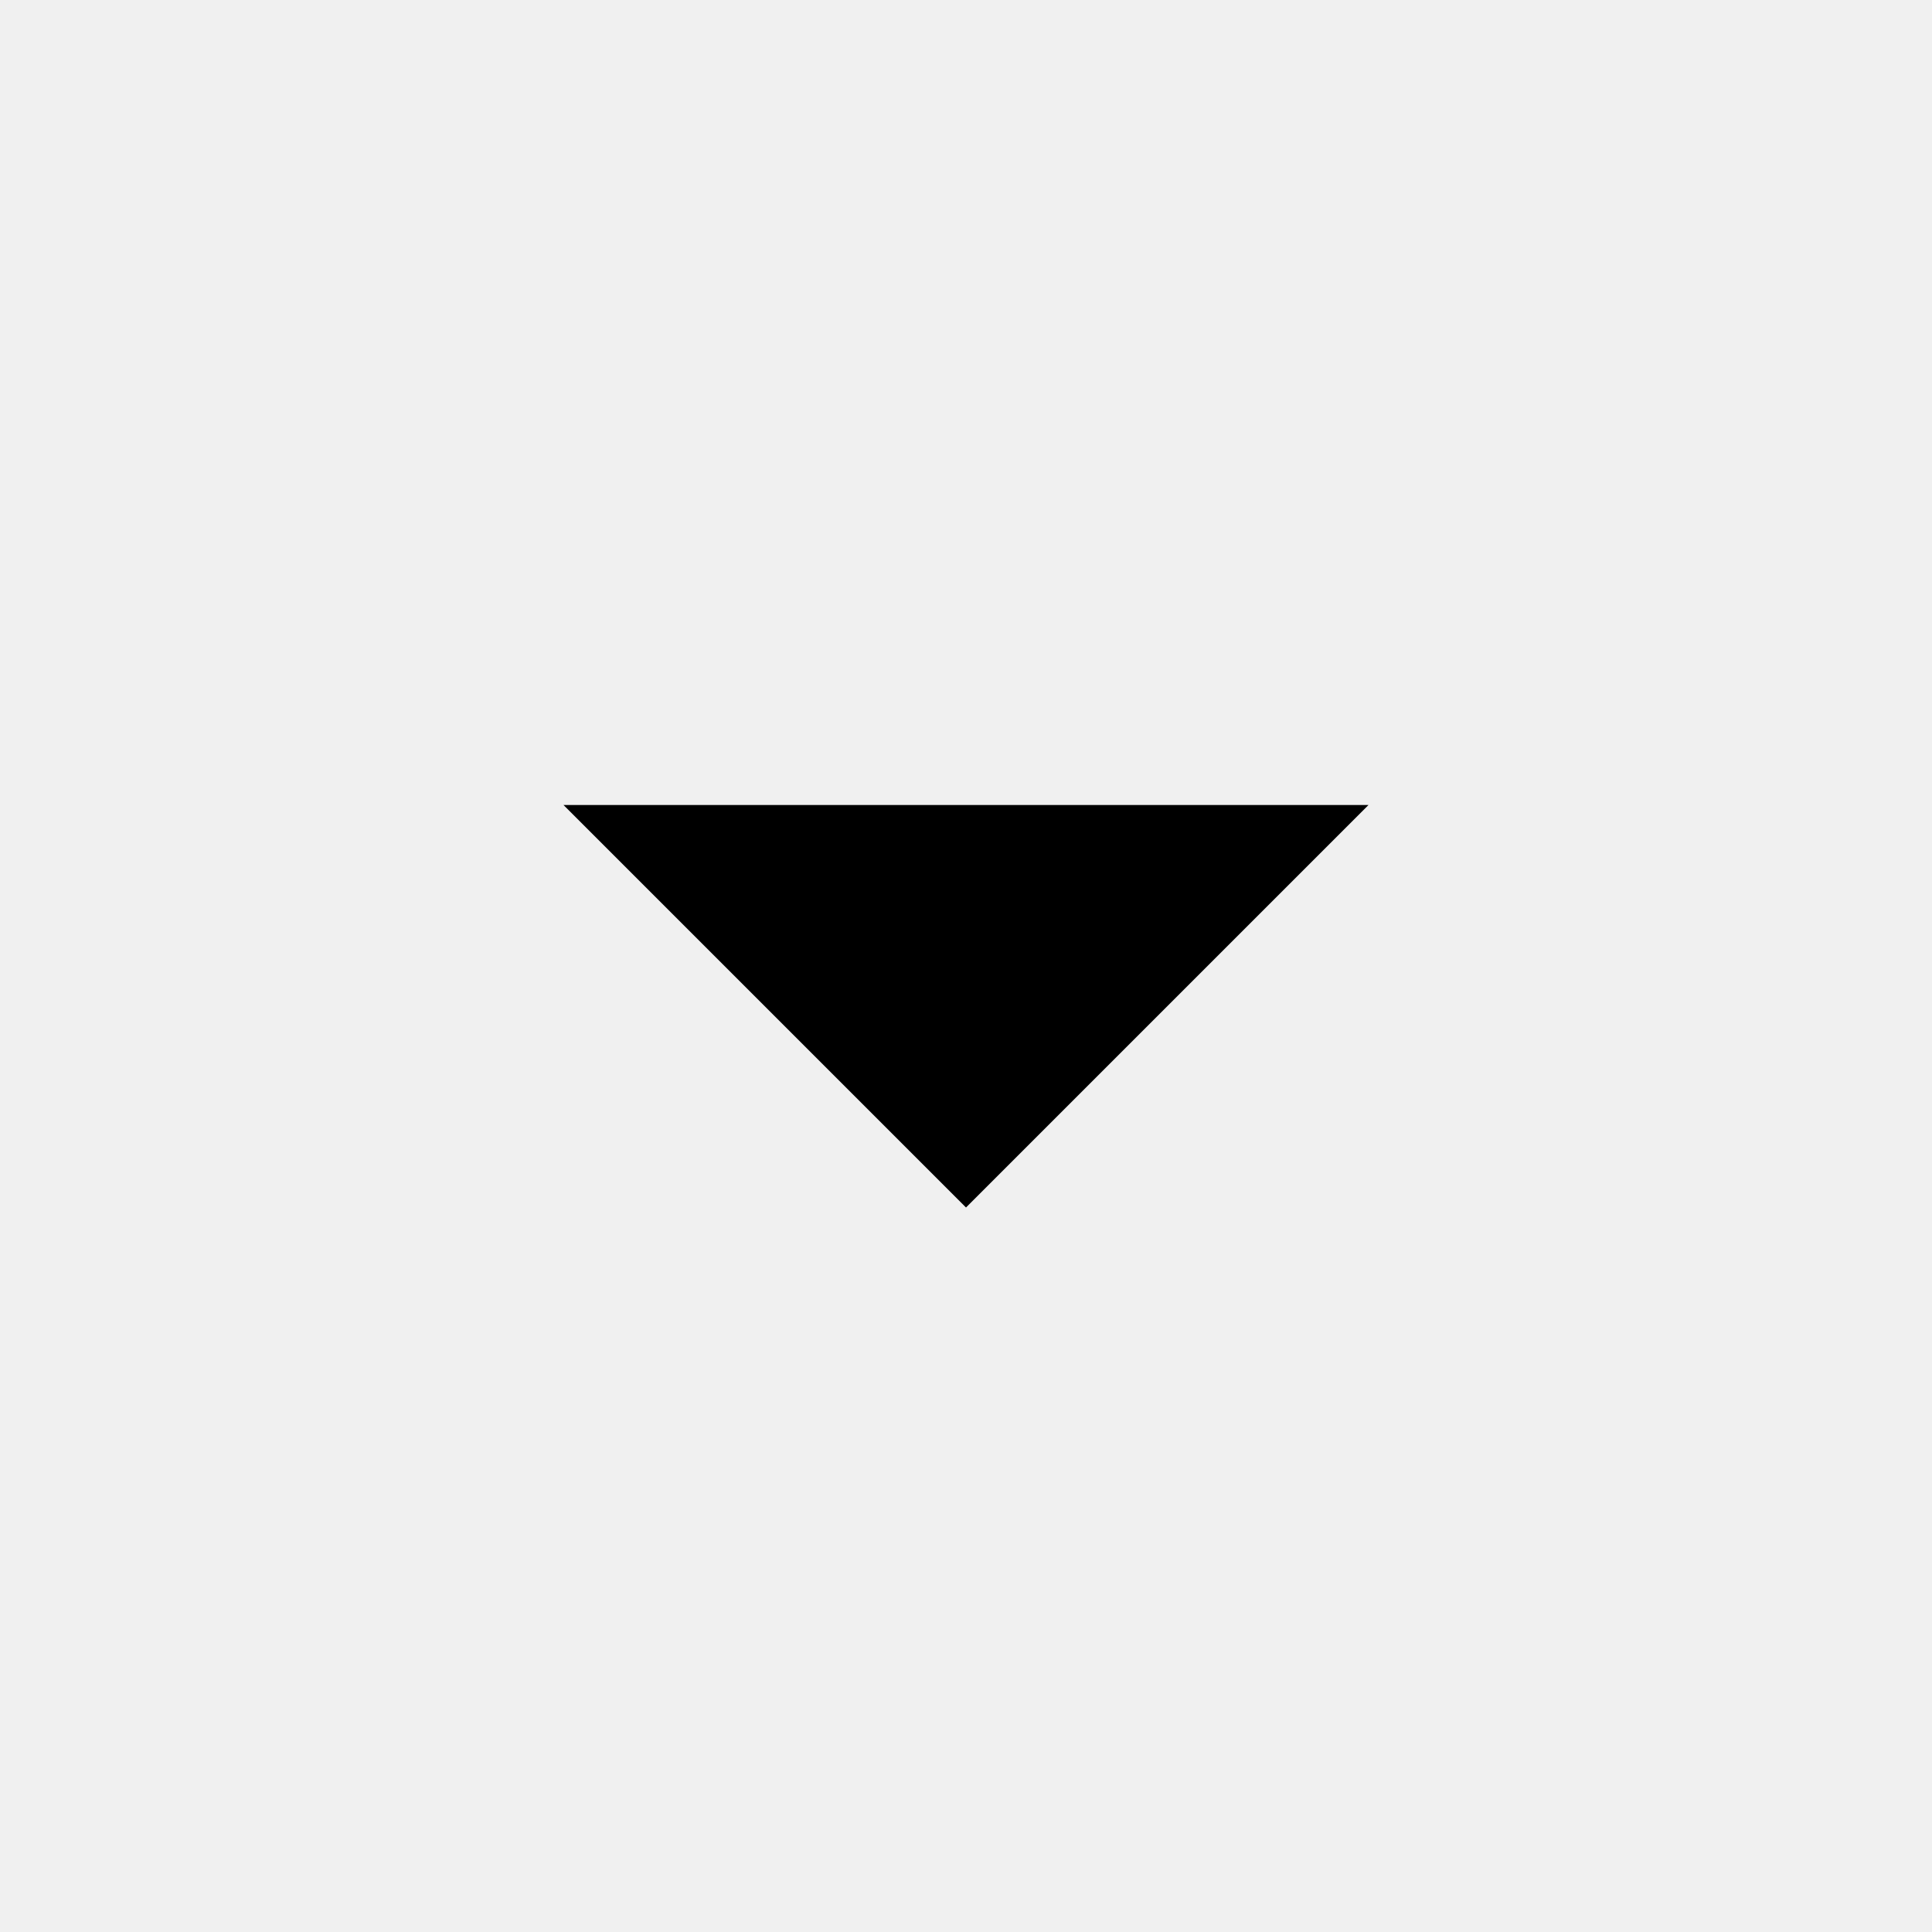
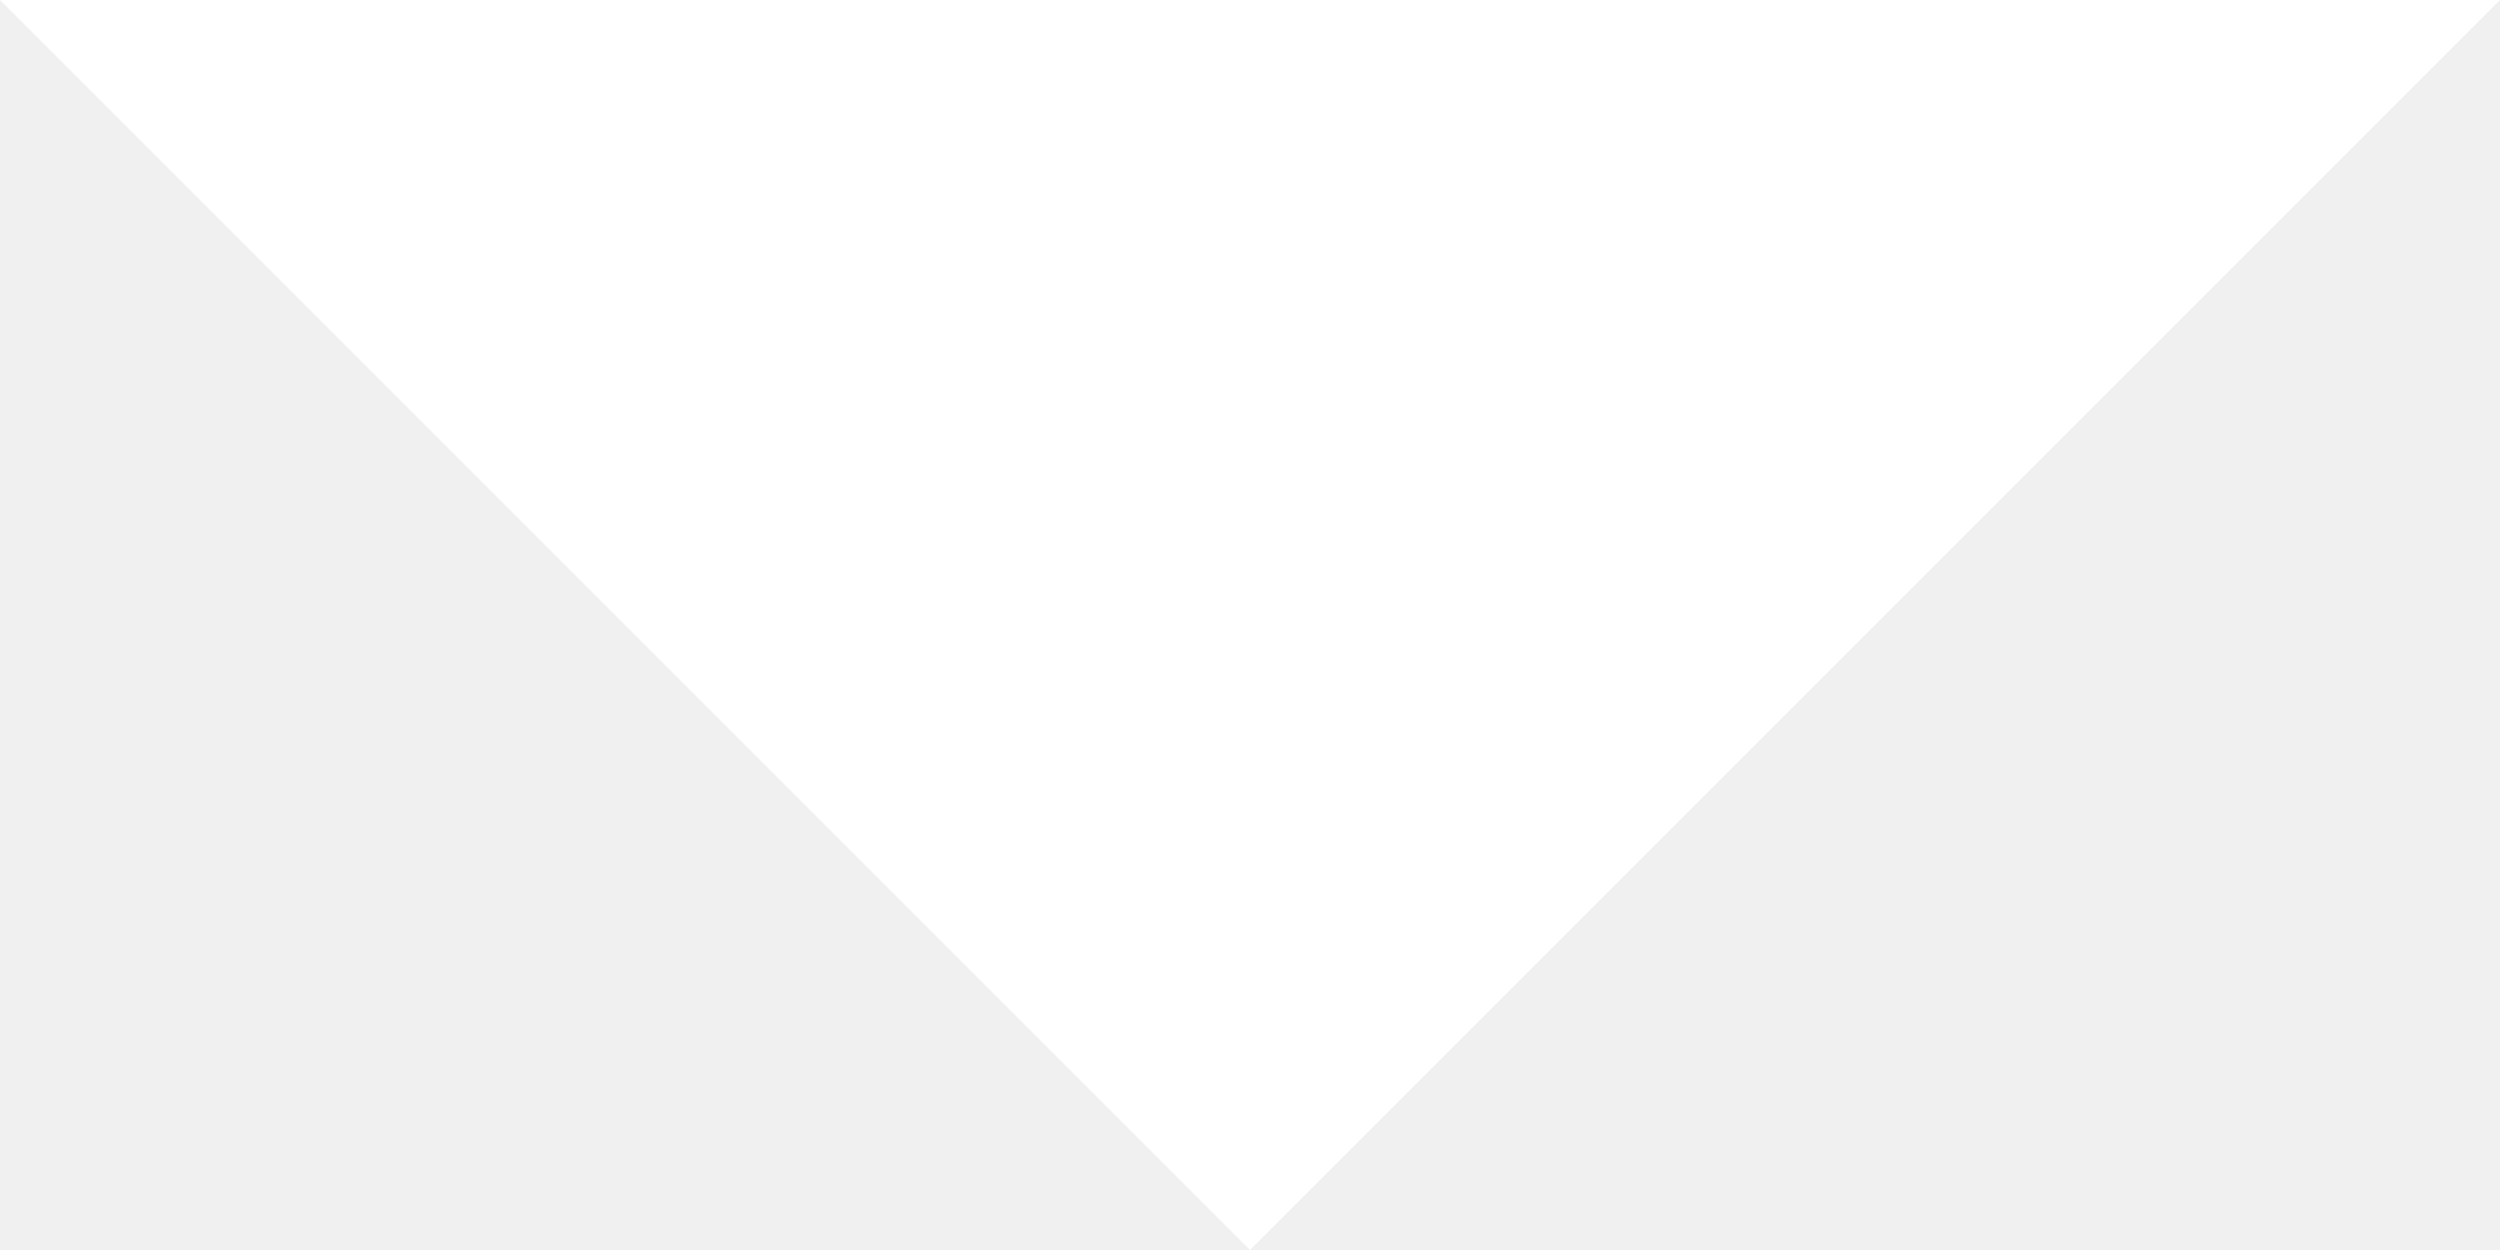
- <svg xmlns="http://www.w3.org/2000/svg" width="24" height="24" viewBox="0 0 24 24">
-   <path d="M7 10l5 5 5-5z" />
-   <path d="M0 0h24v24H0z" fill="none" />
+ <svg xmlns="http://www.w3.org/2000/svg" width="10px" height="5px" viewBox="0 0 10 5" version="1.1">
+   <defs />
+   <g id="Page-1" stroke="none" stroke-width="1" fill="none" fill-rule="evenodd">
+     <g id="select-bg" transform="translate(-7, -10)">
+       <polygon id="Shape" fill="#FFFFFF" fill-rule="nonzero" points="7 10 12 15 17 10" />
+       <polygon id="Shape" points="0 0 24 0 24 24 0 24" />
+     </g>
+   </g>
</svg>
